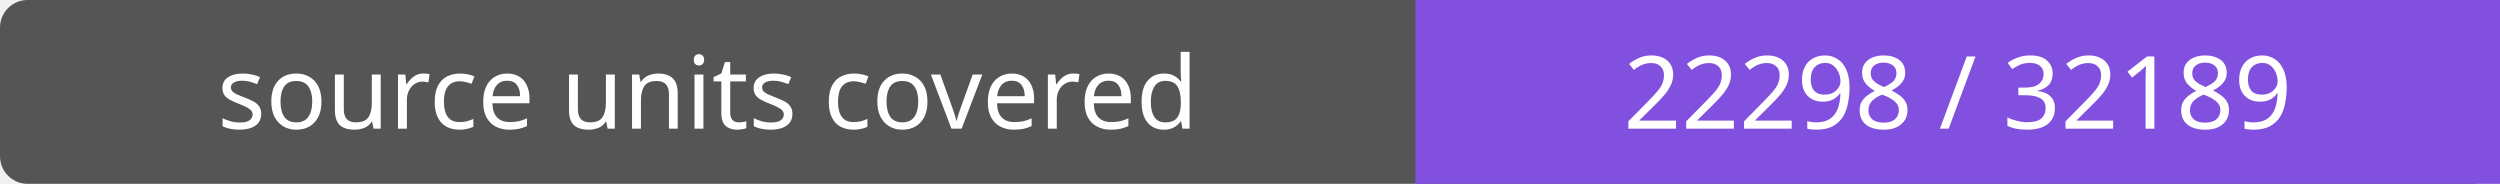
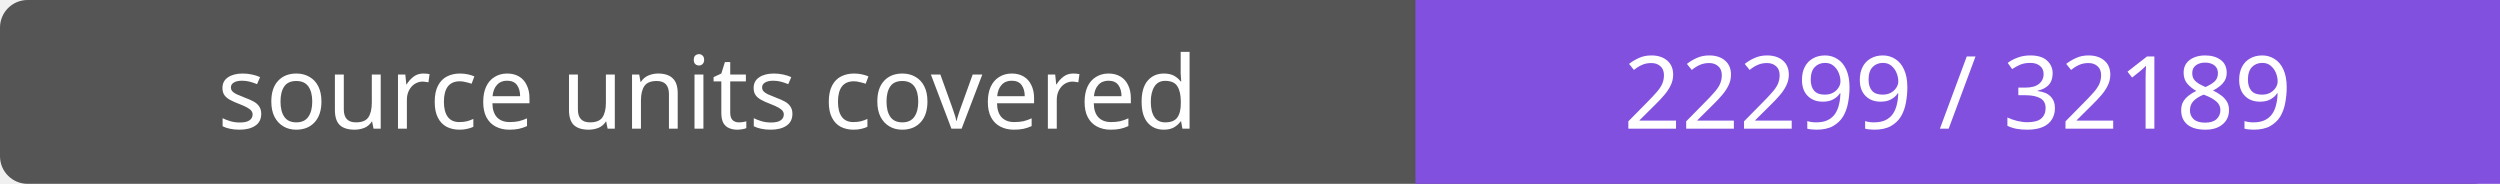
- <svg xmlns="http://www.w3.org/2000/svg" width="272" height="20" role="img" aria-label="source units covered: 22298 / 32189">
+ <svg xmlns="http://www.w3.org/2000/svg" width="272" height="20" role="img" aria-label="source units covered: 22299 / 32189">
  <rect width="272" height="20" rx="3" fill="#555" />
  <path fill="#8250df" d="M154 0h118v20H154z" />
  <g fill="#fff" text-anchor="middle" font-family="Verdana,sans-serif" font-size="11">
    <text x="77.0" y="14">source units covered</text>
-     <text x="213.0" y="14">22298 / 32189</text>
+     <text x="213.0" y="14">22299 / 32189</text>
  </g>
</svg>
